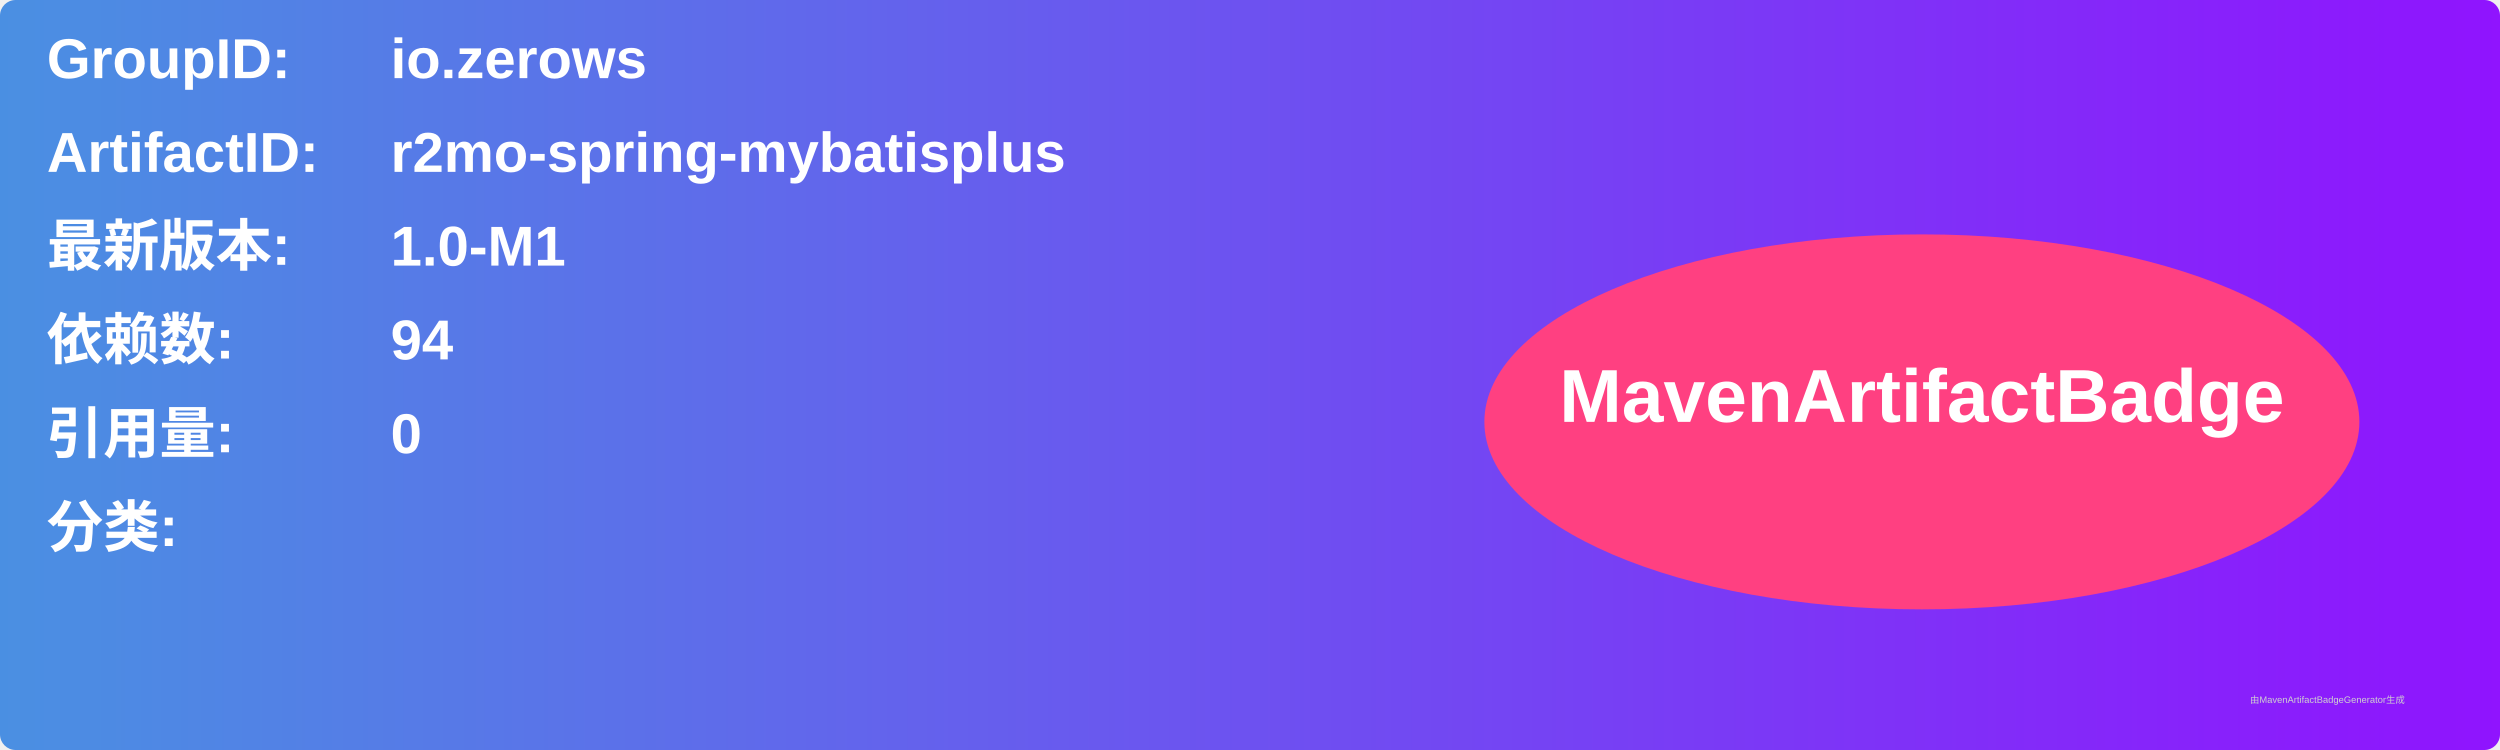
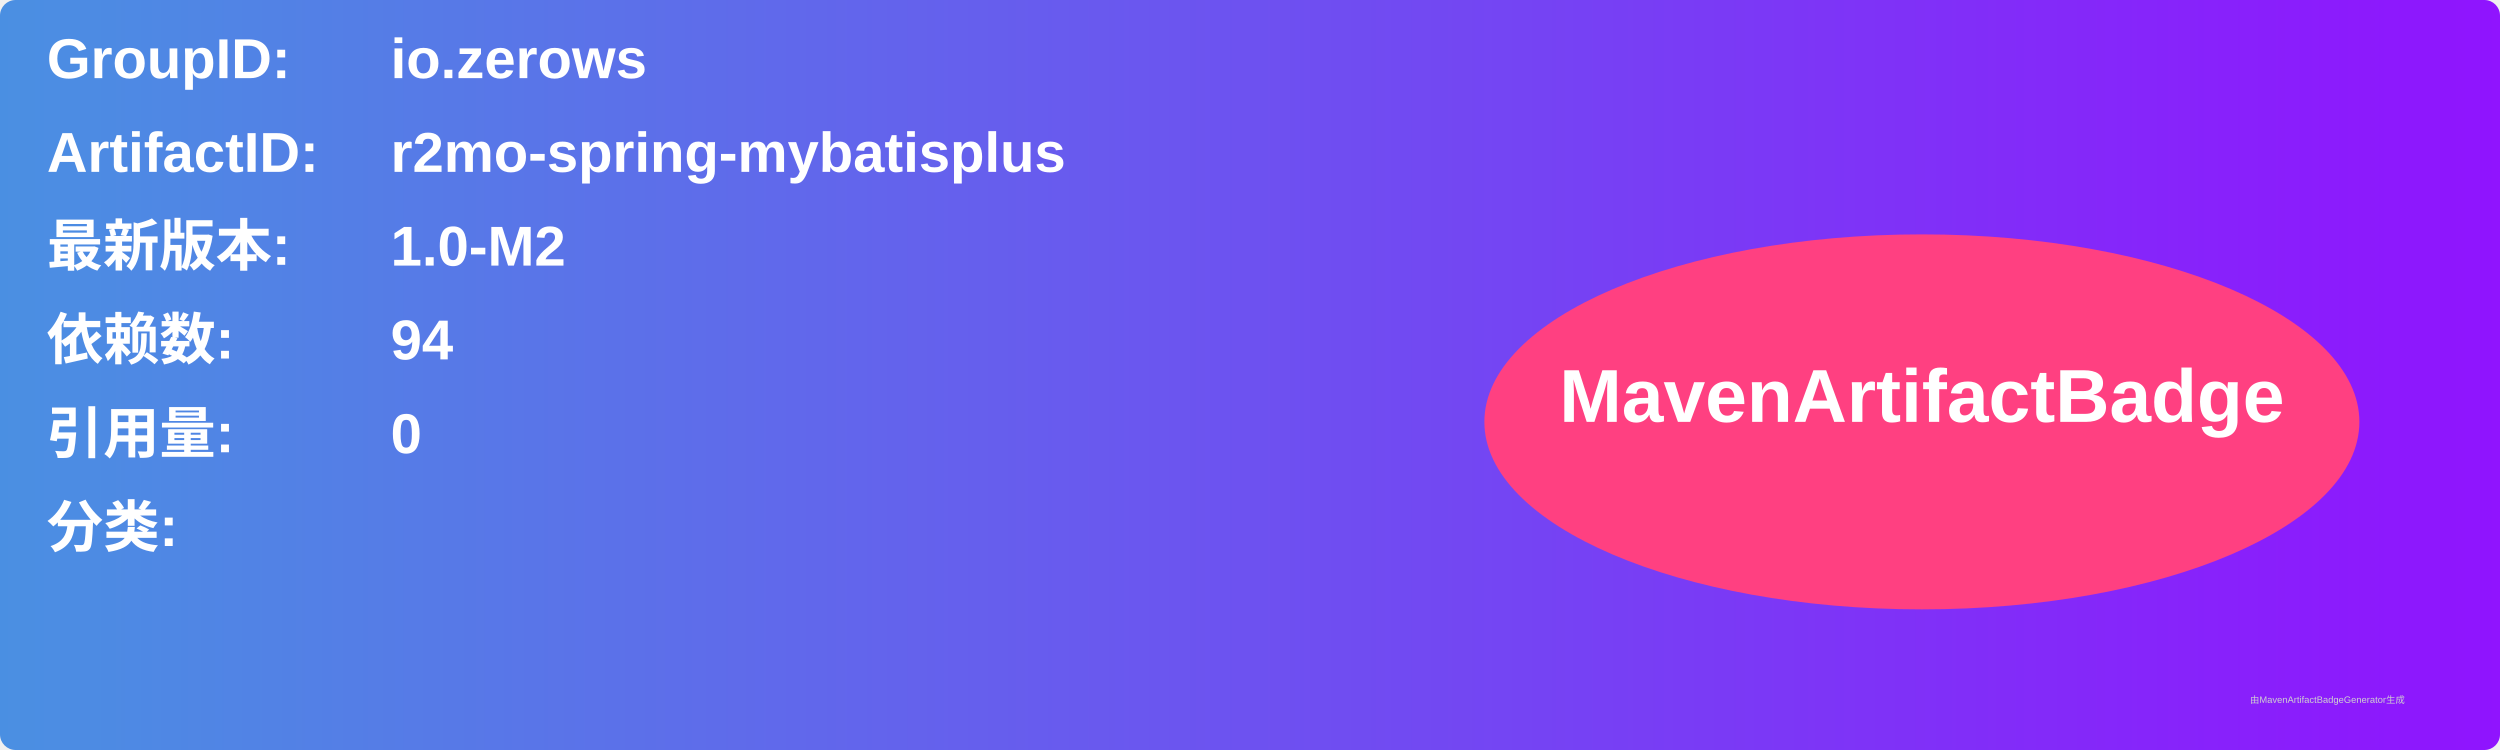
<svg xmlns="http://www.w3.org/2000/svg" width="800" height="240" viewBox="0 0 800 240">
  <linearGradient id="grad" x1="0%" y1="0%" x2="100%" y2="0%">
    <stop offset="0%" stop-color="#4a90e2" />
    <stop offset="100%" stop-color="#9013fe" />
  </linearGradient>
  <rect width="100%" height="100%" rx="5" ry="5" fill="url(#grad)" />
  <g transform="translate(15, 15)">
    <text x="0" y="10" font-family="Arial" font-size="18" fill="white" font-weight="bold" width="260">GroupID:</text>
    <text x="110" y="10" font-family="Arial" font-size="18" fill="white" font-weight="bold" width="460">io.zerows</text>
    <text x="0" y="40" font-family="Arial" font-size="18" fill="white" font-weight="bold" width="260">ArtifactID:</text>
    <text x="110" y="40" font-family="Arial" font-size="18" fill="white" font-weight="bold" width="460">r2mo-spring-mybatisplus</text>
    <text x="0" y="70" font-family="Arial" font-size="18" fill="white" font-weight="bold">最新版本:</text>
    <text x="110" y="70" font-family="Arial" font-size="18" fill="white" font-weight="bold">
-       <tspan font-weight="bold">1.0-M1</tspan>
+       <tspan font-weight="bold">1.0-M2</tspan>
    </text>
    <text x="0" y="100" font-family="Arial" font-size="18" fill="white" font-weight="bold">依赖数: </text>
    <text x="110" y="100" font-family="Arial" font-size="18" fill="white">
      <tspan font-weight="bold">94</tspan>
    </text>
    <text x="0" y="130" font-family="Arial" font-size="18" fill="white" font-weight="bold">引用量: </text>
    <text x="110" y="130" font-family="Arial" font-size="18" fill="white">
      <tspan font-weight="bold">0</tspan>
    </text>
    <text x="0" y="160" font-family="Arial" font-size="18" fill="white" font-weight="bold">分类:</text>
    <text x="10" y="190" font-family="Arial" font-size="10" fill="white">
      <tspan font-weight="bold" />
    </text>
    <ellipse cx="600" cy="120" rx="140" ry="60" fill="#ff4081" />
    <text x="600" y="120" text-anchor="middle" font-family="Arial" font-size="24" fill="white" font-weight="bold">MavenArtifactBadge</text>
  </g>
  <text x="720" y="225" font-family="Arial" font-size="3" fill="#d0d0d0">由MavenArtifactBadgeGenerator生成</text>
</svg>
